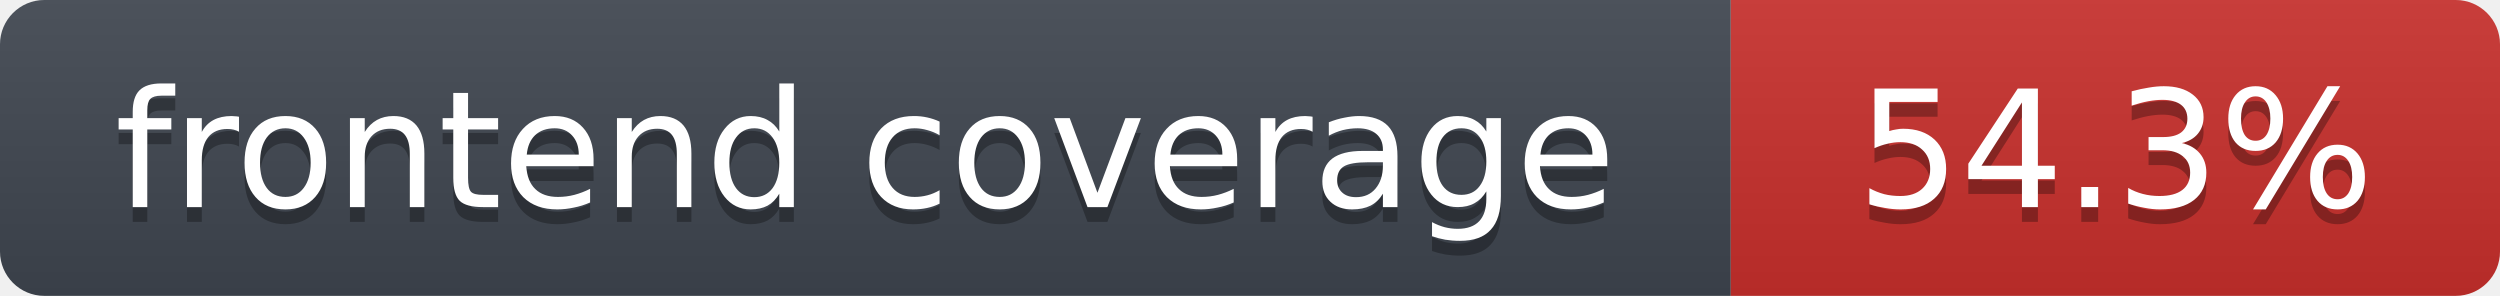
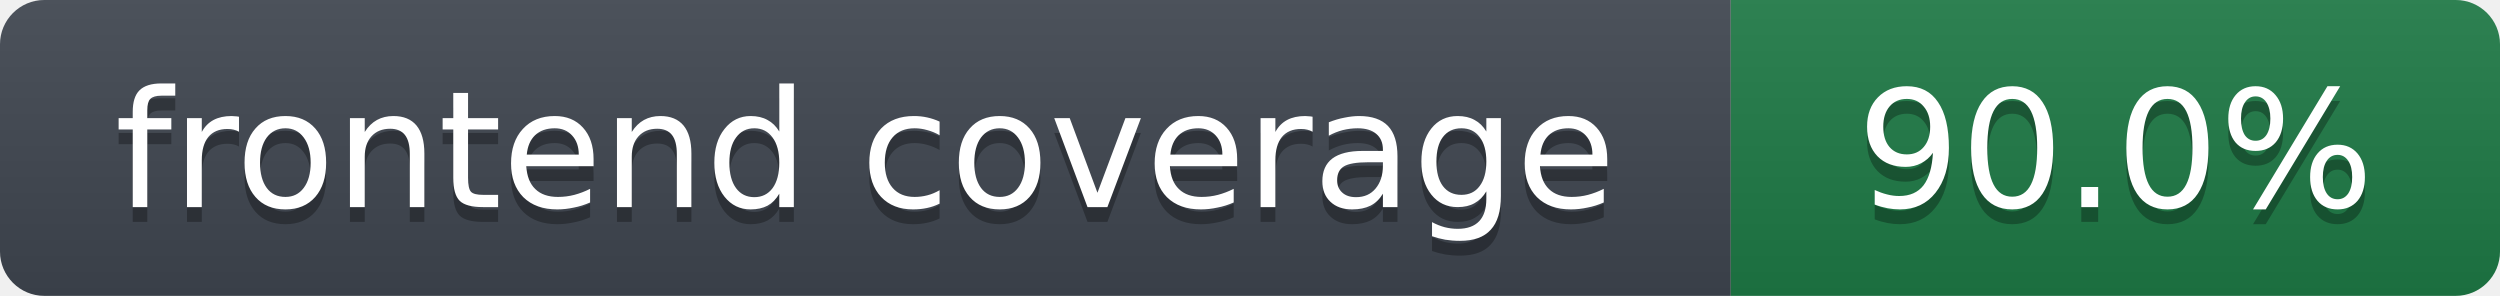
- <svg xmlns="http://www.w3.org/2000/svg" width="169" height="20" role="img" aria-label="frontend coverage: 54.3%">
+ <svg xmlns="http://www.w3.org/2000/svg" width="169" height="20" role="img" aria-label="frontend coverage: 90.0%">
  <linearGradient id="s" x2="0" y2="100%">
    <stop offset="0" stop-color="#bbb" stop-opacity=".1" />
    <stop offset="1" stop-opacity=".1" />
  </linearGradient>
  <clipPath id="r">
    <rect width="169" height="20" rx="3" fill="#fff" />
  </clipPath>
  <g clip-path="url(#r)">
    <rect width="117" height="20" fill="#3f4650" />
-     <rect x="117" width="52" height="20" fill="#c9302c" />
+     <rect x="117" width="52" height="20" fill="#1e7a46" />
    <rect width="169" height="20" fill="url(#s)" />
  </g>
  <g fill="#fff" text-anchor="middle" font-family="Verdana,DejaVu Sans,Geneva,sans-serif" font-size="11">
    <text x="58.5" y="15" fill="#010101" fill-opacity=".3">frontend coverage</text>
    <text x="58.5" y="14">frontend coverage</text>
-     <text x="143.0" y="15" fill="#010101" fill-opacity=".3">54.3%</text>
-     <text x="143.0" y="14">54.3%</text>
+     <text x="143.0" y="15" fill="#010101" fill-opacity=".3">90.0%</text>
+     <text x="143.0" y="14">90.0%</text>
  </g>
</svg>
